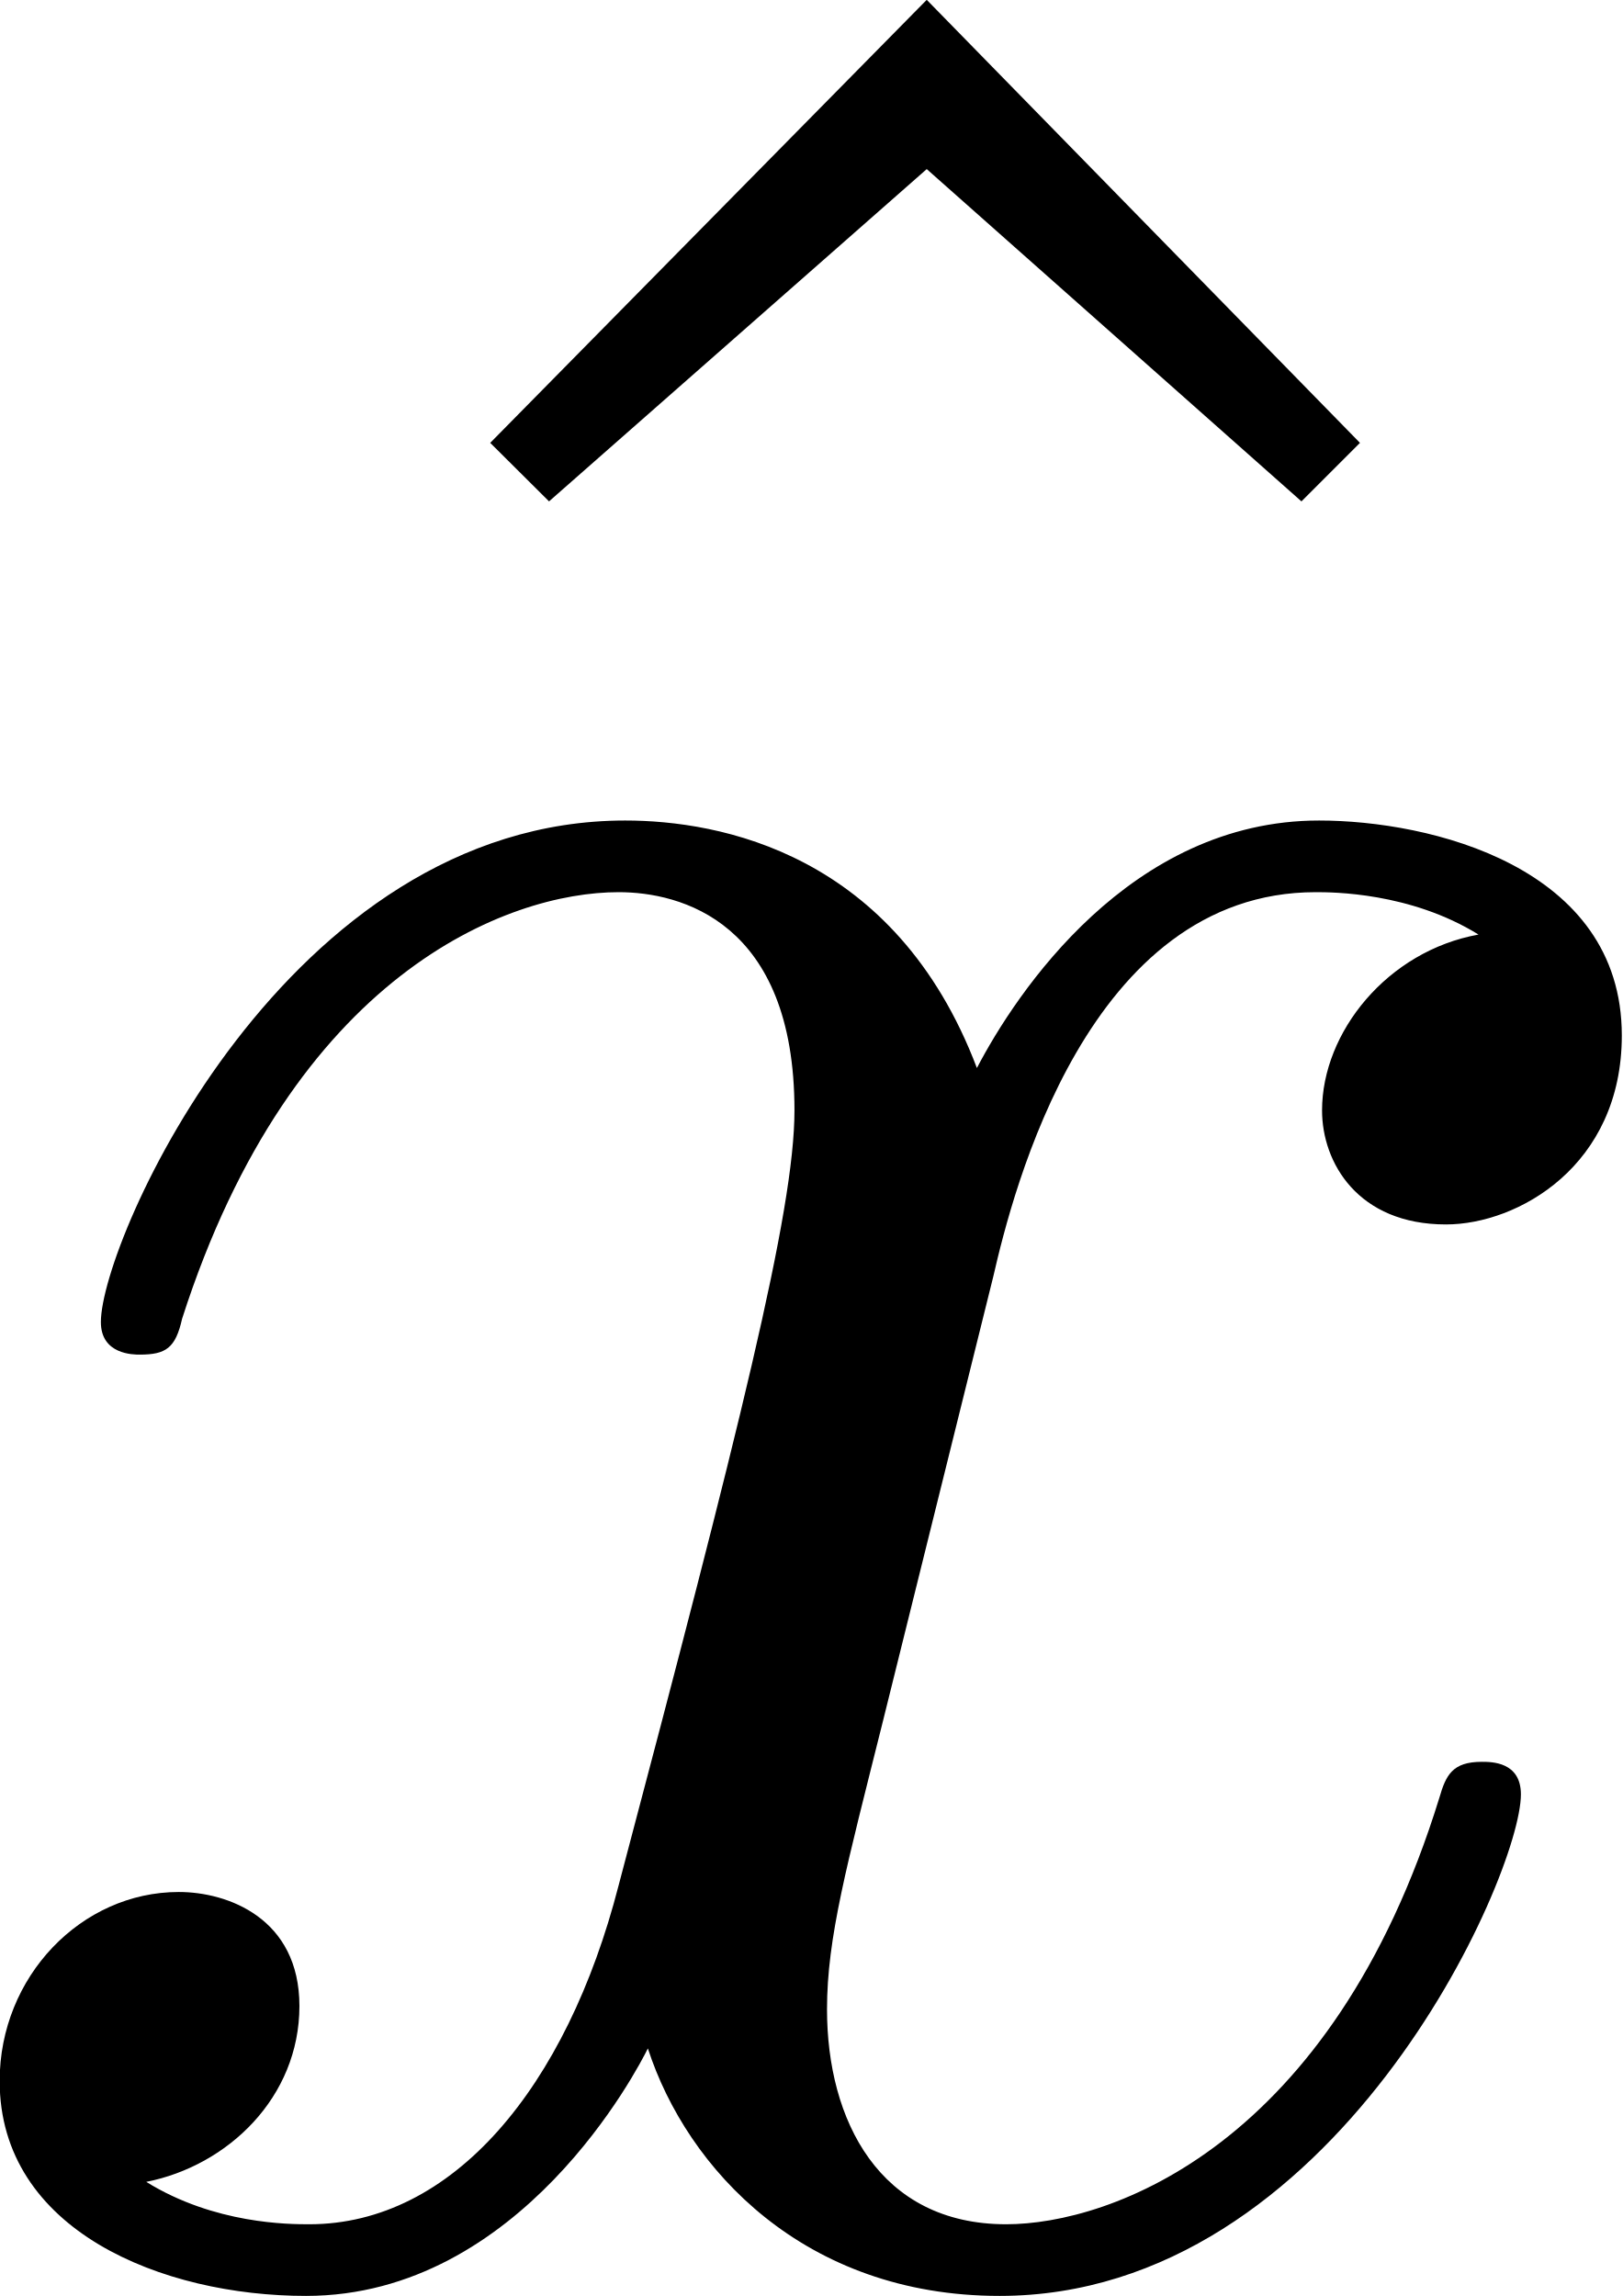
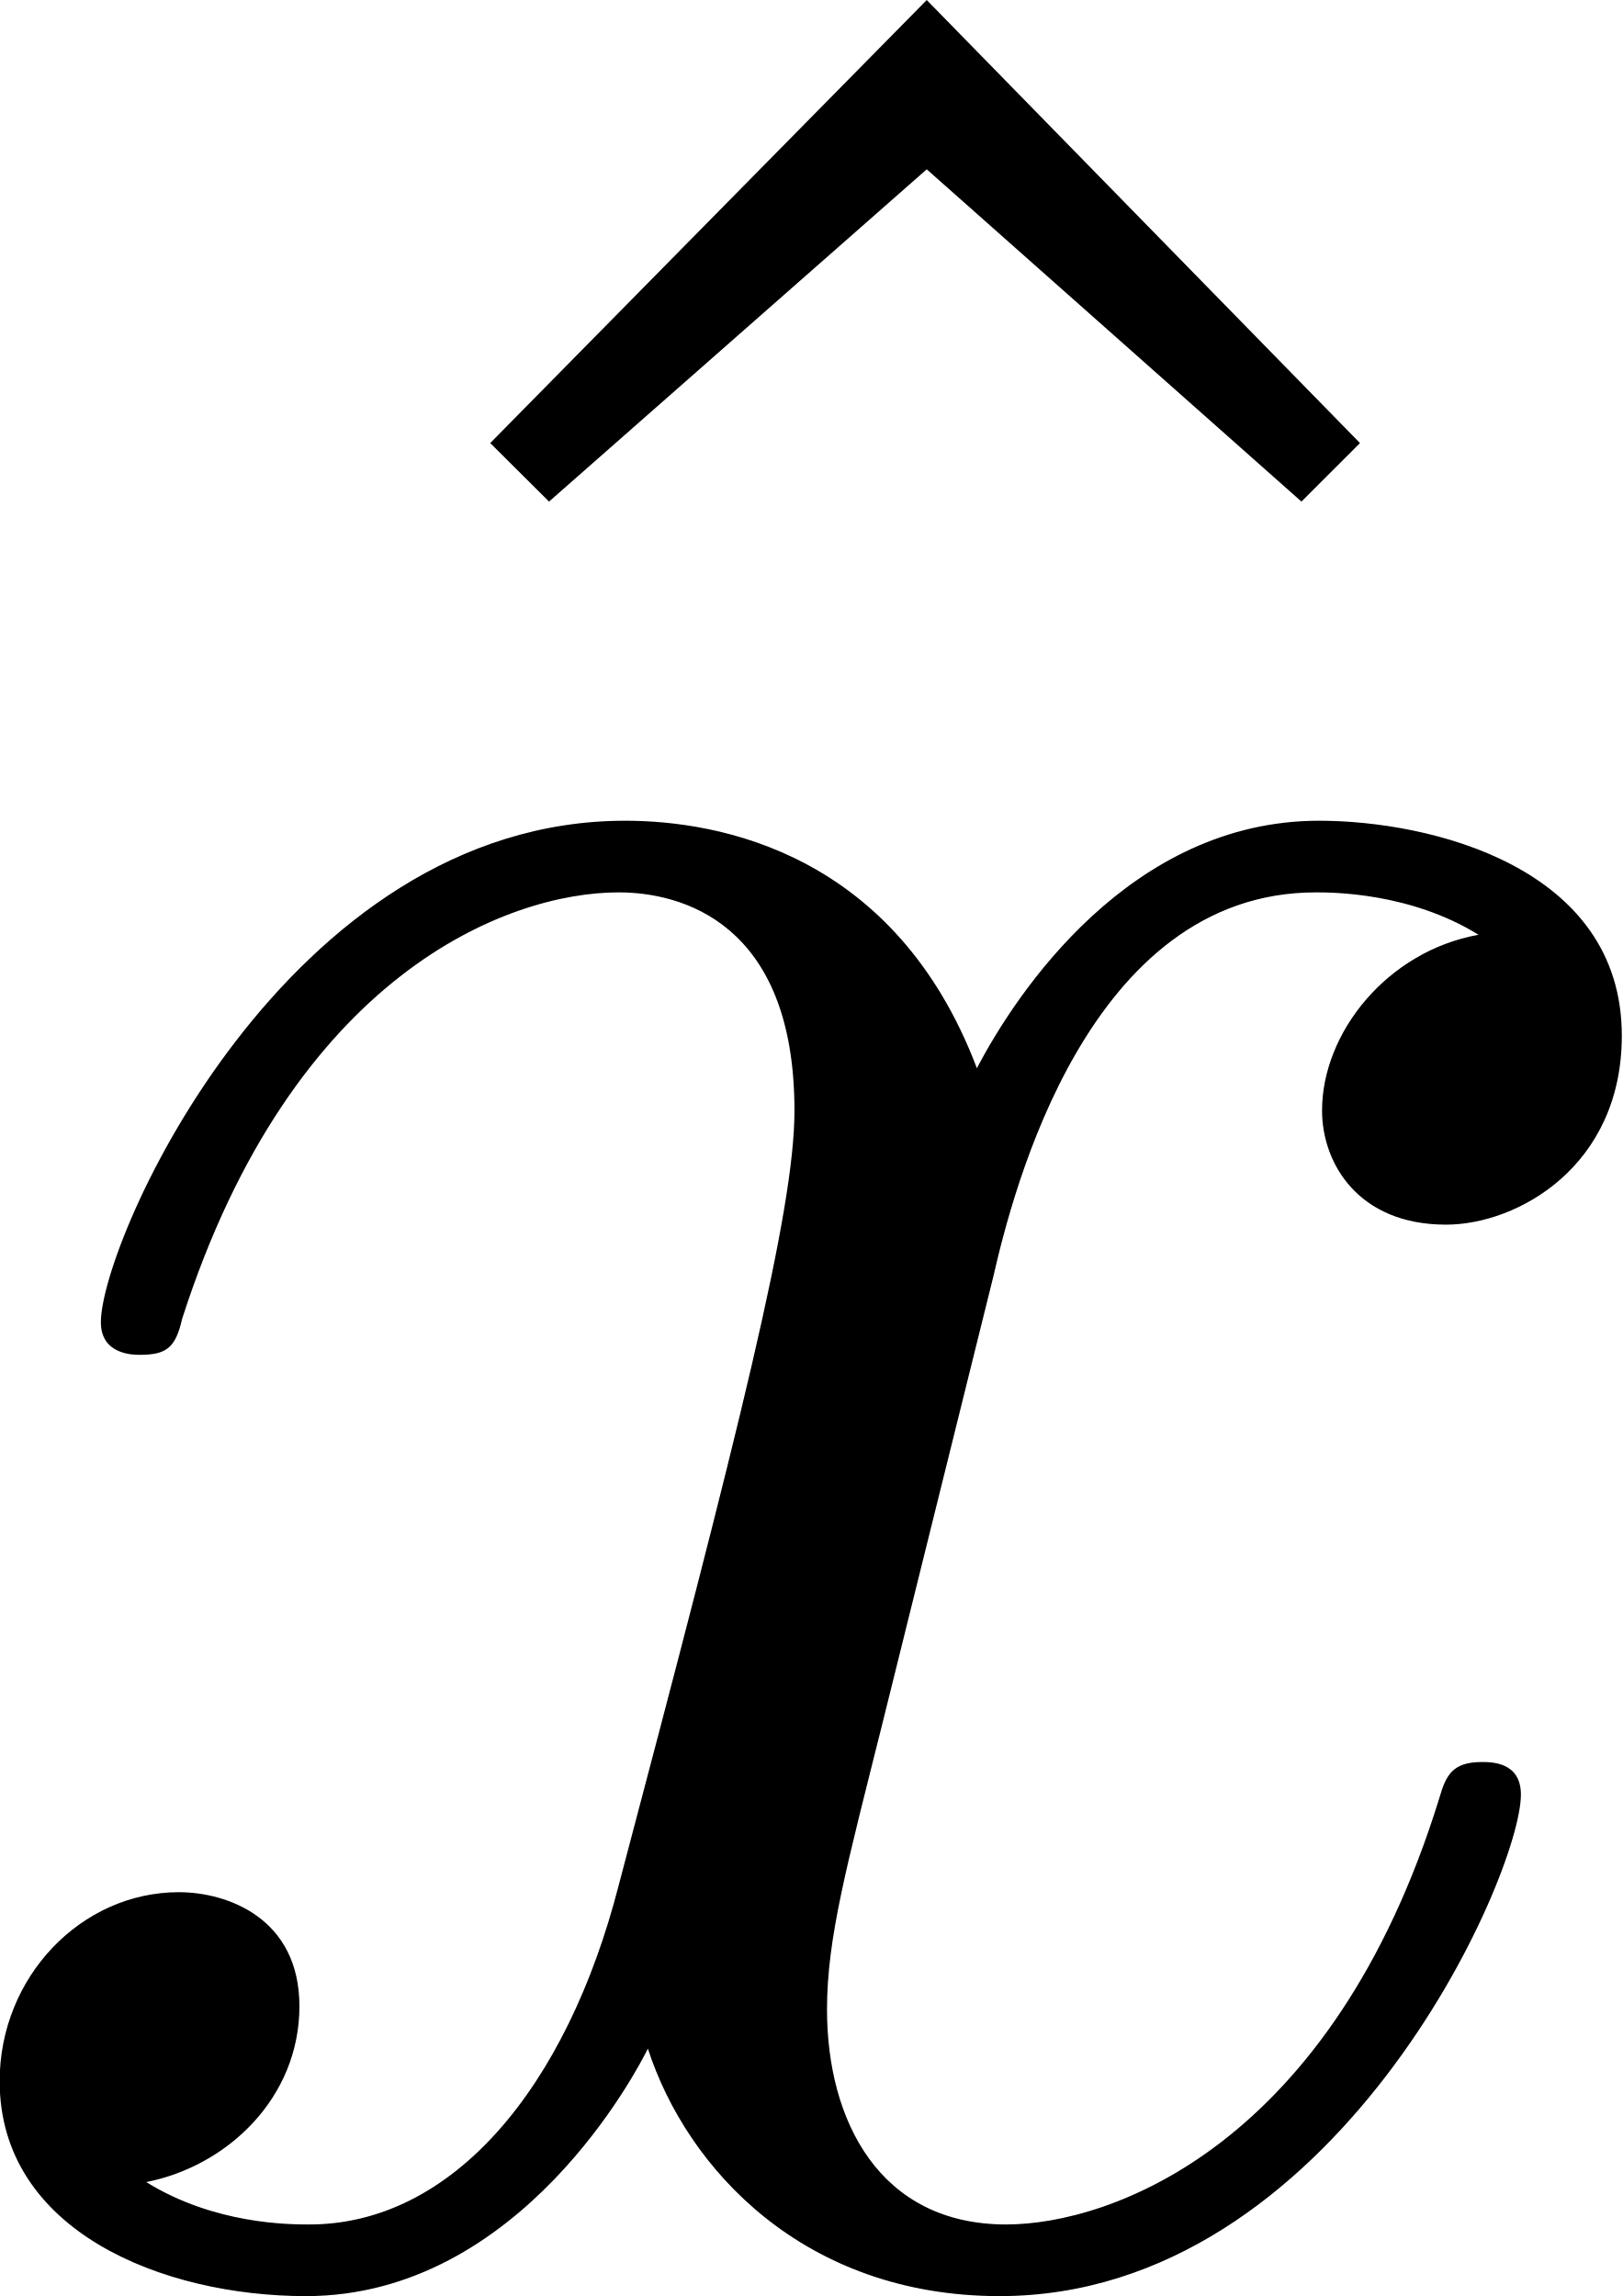
- <svg xmlns="http://www.w3.org/2000/svg" xmlns:xlink="http://www.w3.org/1999/xlink" version="1.1" width="7.606pt" height="10.767pt" viewBox="650.359 560.516 7.606 10.767">
+ <svg xmlns="http://www.w3.org/2000/svg" xmlns:xlink="http://www.w3.org/1999/xlink" version="1.1" width="7.606pt" height="10.767pt" viewBox="650.359 560.431 7.606 10.767">
  <defs>
-     <path id="g5-120" d="M3.644-3.295C3.709-3.578 3.96-4.582 4.724-4.582C4.778-4.582 5.04-4.582 5.269-4.44C4.964-4.385 4.745-4.113 4.745-3.851C4.745-3.676 4.865-3.469 5.16-3.469C5.4-3.469 5.749-3.665 5.749-4.102C5.749-4.669 5.105-4.822 4.735-4.822C4.102-4.822 3.72-4.244 3.589-3.993C3.316-4.713 2.727-4.822 2.411-4.822C1.276-4.822 .655-3.415 .655-3.142C.655-3.033 .764-3.033 .785-3.033C.873-3.033 .905-3.055 .927-3.153C1.298-4.309 2.018-4.582 2.389-4.582C2.596-4.582 2.978-4.484 2.978-3.851C2.978-3.513 2.793-2.782 2.389-1.255C2.215-.578 1.833-.12 1.353-.12C1.287-.12 1.036-.12 .807-.262C1.08-.316 1.32-.545 1.32-.851C1.32-1.145 1.08-1.233 .916-1.233C.589-1.233 .316-.949 .316-.6C.316-.098 .862 .12 1.342 .12C2.062 .12 2.455-.644 2.487-.709C2.618-.305 3.011 .12 3.665 .12C4.789 .12 5.411-1.287 5.411-1.56C5.411-1.669 5.313-1.669 5.28-1.669C5.182-1.669 5.16-1.625 5.138-1.549C4.778-.382 4.036-.12 3.687-.12C3.262-.12 3.087-.469 3.087-.84C3.087-1.08 3.153-1.32 3.273-1.8L3.644-3.295Z" />
-     <path id="g10-94" d="M2.727-7.571L1.265-6.087L1.462-5.891L2.727-7.004L3.982-5.891L4.178-6.087L2.727-7.571Z" />
+     <path id="g6-120" d="M3.644-3.295C3.709-3.578 3.96-4.582 4.724-4.582C4.778-4.582 5.04-4.582 5.269-4.44C4.964-4.385 4.745-4.113 4.745-3.851C4.745-3.676 4.865-3.469 5.16-3.469C5.4-3.469 5.749-3.665 5.749-4.102C5.749-4.669 5.105-4.822 4.735-4.822C4.102-4.822 3.72-4.244 3.589-3.993C3.316-4.713 2.727-4.822 2.411-4.822C1.276-4.822 .655-3.415 .655-3.142C.655-3.033 .764-3.033 .785-3.033C.873-3.033 .905-3.055 .927-3.153C1.298-4.309 2.018-4.582 2.389-4.582C2.596-4.582 2.978-4.484 2.978-3.851C2.978-3.513 2.793-2.782 2.389-1.255C2.215-.578 1.833-.12 1.353-.12C1.287-.12 1.036-.12 .807-.262C1.08-.316 1.32-.545 1.32-.851C1.32-1.145 1.08-1.233 .916-1.233C.589-1.233 .316-.949 .316-.6C.316-.098 .862 .12 1.342 .12C2.062 .12 2.455-.644 2.487-.709C2.618-.305 3.011 .12 3.665 .12C4.789 .12 5.411-1.287 5.411-1.56C5.411-1.669 5.313-1.669 5.28-1.669C5.182-1.669 5.16-1.625 5.138-1.549C4.778-.382 4.036-.12 3.687-.12C3.262-.12 3.087-.469 3.087-.84C3.087-1.08 3.153-1.32 3.273-1.8L3.644-3.295Z" />
+     <path id="g8-94" d="M2.727-7.571L1.265-6.087L1.462-5.891L2.727-7.004L3.982-5.891L4.178-6.087L2.727-7.571Z" />
  </defs>
  <g id="page1" transform="matrix(1.4 0 0 1.4 0 0)">
-     <use x="464.919" y="407.939" xlink:href="#g10-94" />
-     <use x="464.225" y="407.939" xlink:href="#g5-120" />
+     <use x="464.919" y="407.879" xlink:href="#g8-94" />
+     <use x="464.225" y="407.879" xlink:href="#g6-120" />
  </g>
</svg>
